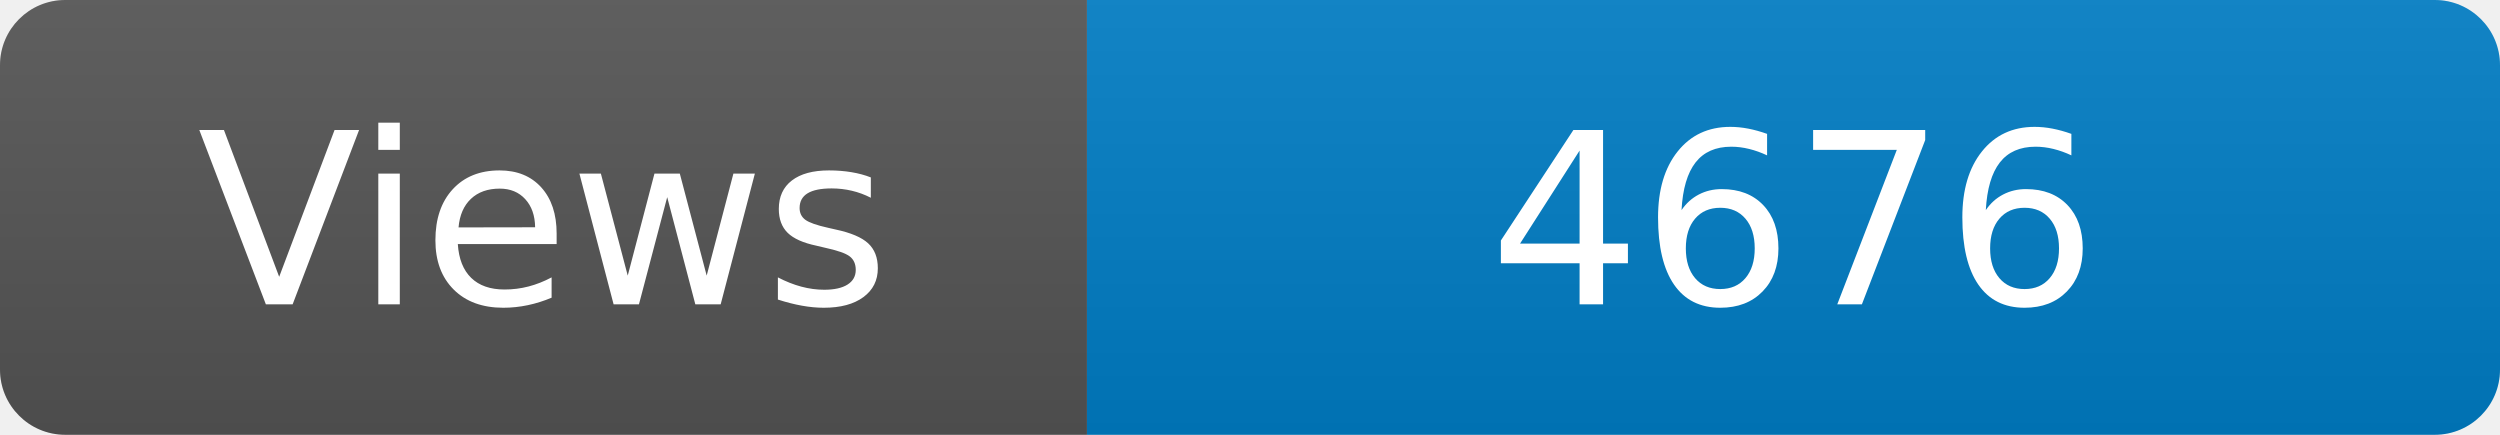
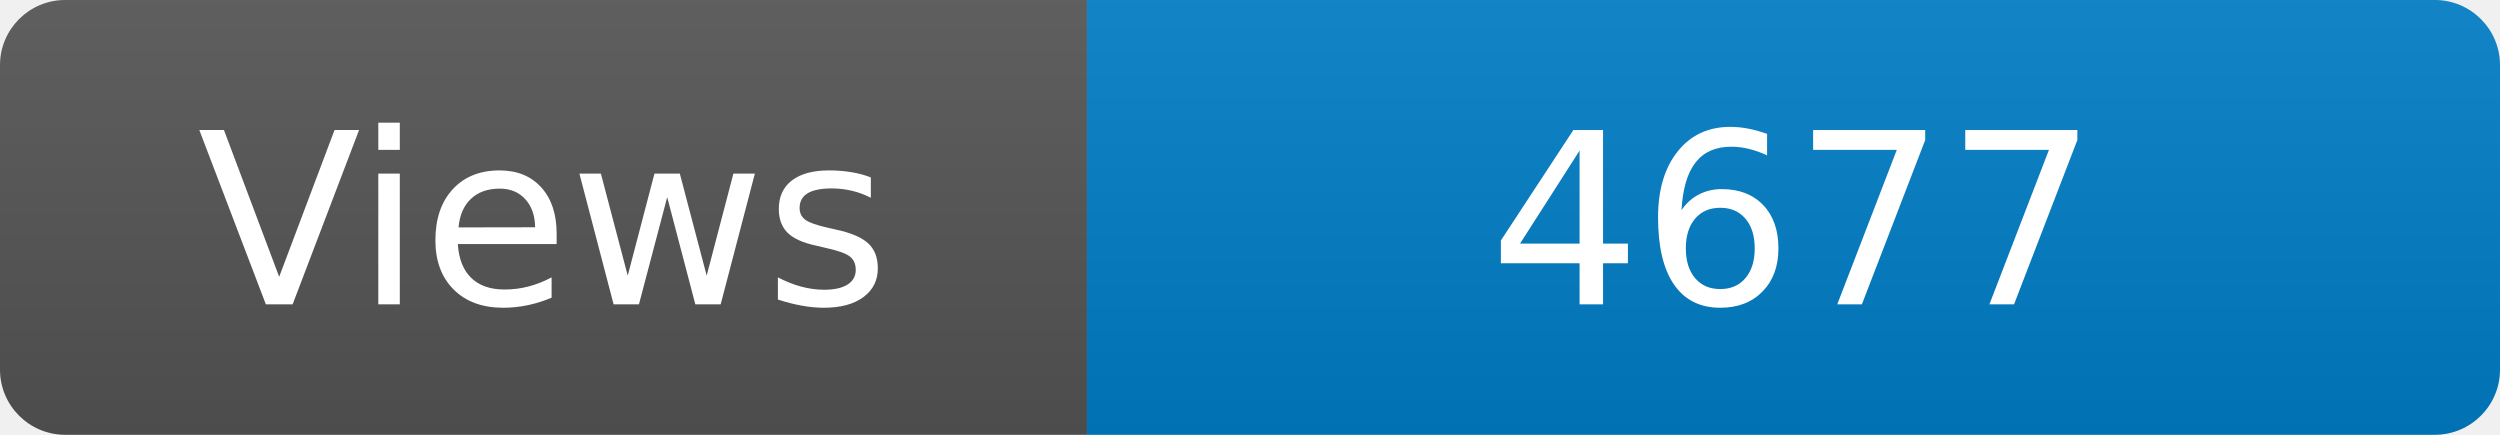
<svg xmlns="http://www.w3.org/2000/svg" width="115" height="20" role="img" aria-label="Maintained?: yes">
  <linearGradient id="s" x2="0" y2="100%">
    <stop offset="0" stop-color="#bbb" stop-opacity=".1" />
    <stop offset="1" stop-opacity=".1" />
  </linearGradient>
  <clipPath id="r">
    <rect width="115" height="20" rx="3" fill="#fff" />
  </clipPath>
  <g clip-path="url(#r)">
    <rect width="50" height="20" fill="#555" />
    <rect x="50" width="160" height="20" fill="#007ec6" />
    <rect width="115" height="20" fill="url(#s)" />
  </g>
  <g fill="#fff" text-anchor="middle" font-family="Verdana,Geneva,DejaVu Sans,sans-serif" font-size="110">
    <text x="250" y="140" transform="scale(.1)" fill="#fff">Views</text>
-     <text x="825" y="140" transform="scale(.1)" fill="#fff">4676</text>
+     <text x="825" y="140" transform="scale(.1)" fill="#fff">4677</text>
  </g>
</svg>
